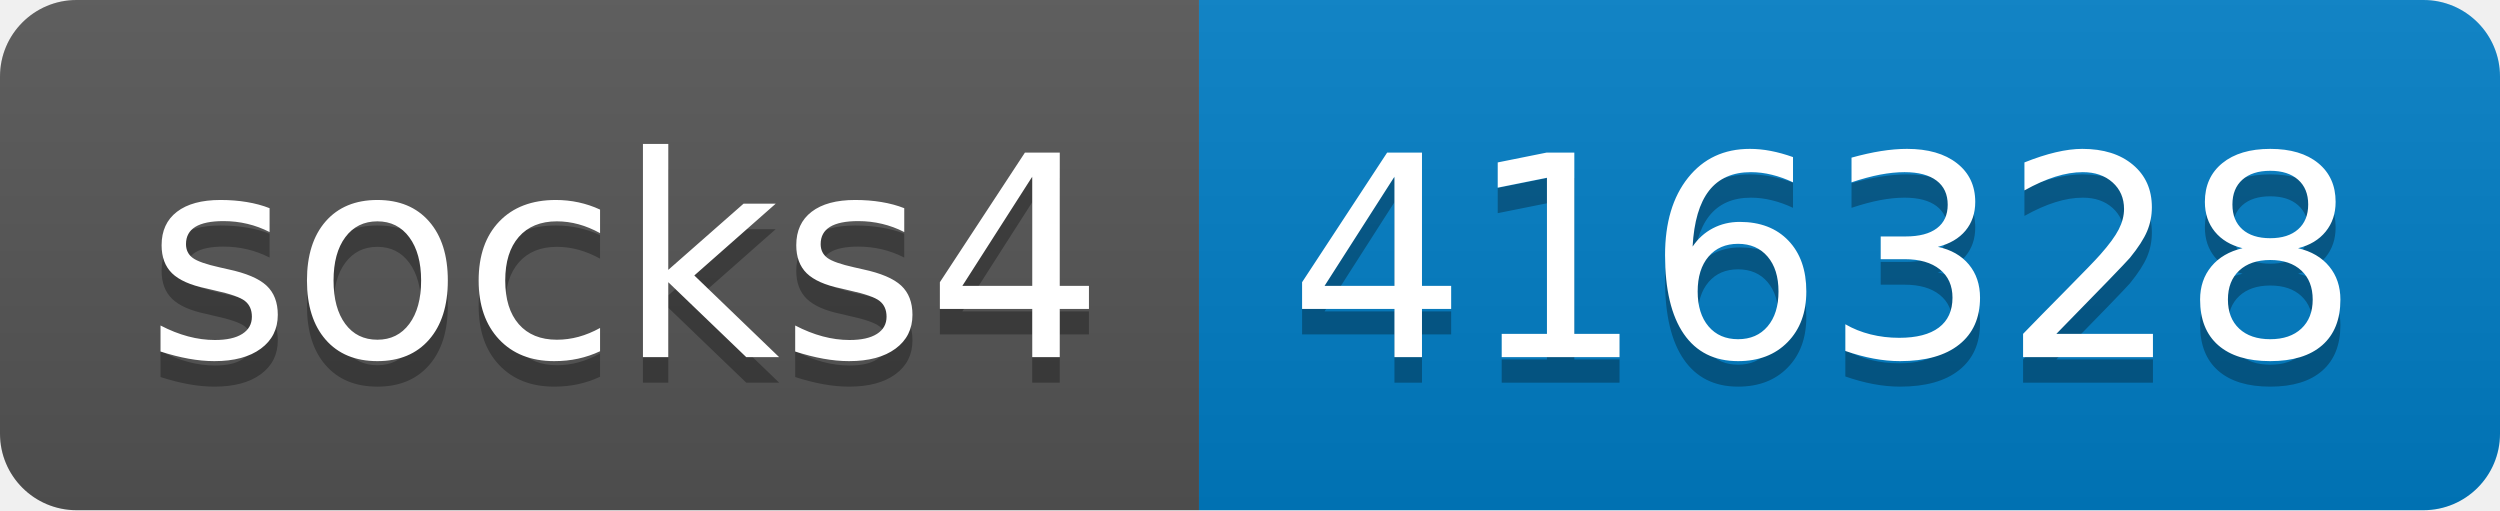
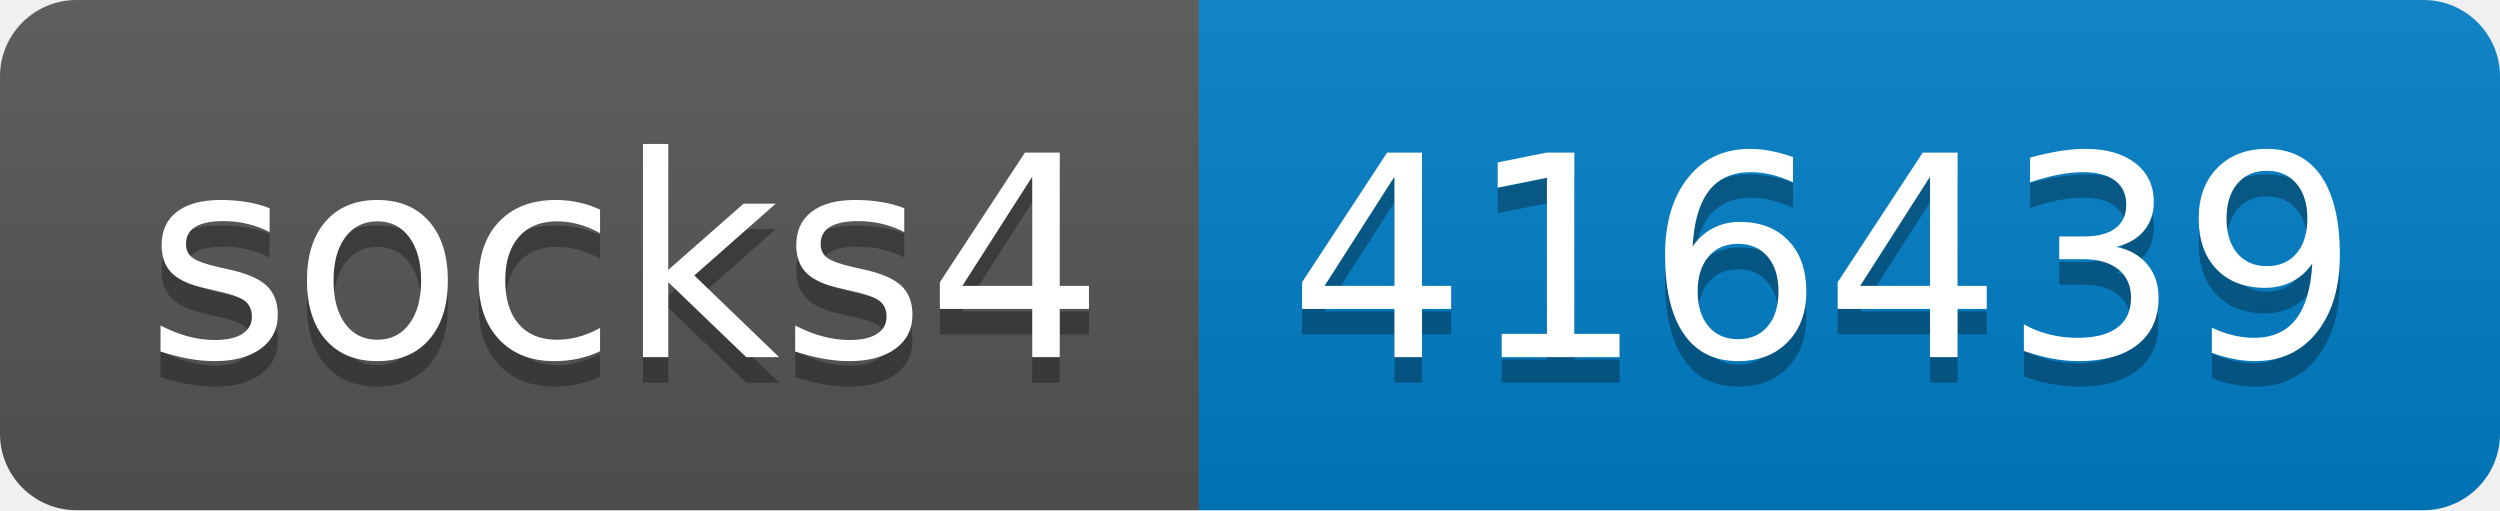
- <svg xmlns="http://www.w3.org/2000/svg" width="98" height="20" role="img" aria-label="socks4: 416328">
+ <svg xmlns="http://www.w3.org/2000/svg" width="98" height="20" role="img" aria-label="socks4: 416439">
  <linearGradient id="s" x2="0" y2="100%">
    <stop offset="0" stop-color="#bbb" stop-opacity=".1" />
    <stop offset="1" stop-opacity=".1" />
  </linearGradient>
  <clipPath id="r">
    <rect width="98" height="20" rx="3" fill="#fff" />
  </clipPath>
  <g clip-path="url(#r)">
    <rect width="47" height="20" fill="#555" />
    <rect x="47" width="51" height="20" fill="#007ec6" />
    <rect width="98" height="20" fill="url(#s)" />
  </g>
  <g fill="#fff" text-anchor="middle" font-family="Verdana,Geneva,DejaVu Sans,sans-serif" text-rendering="geometricPrecision" font-size="110">
    <text aria-hidden="true" x="245" y="150" fill="#010101" fill-opacity=".3" transform="scale(.1)" textLength="370">socks4</text>
    <text x="245" y="140" transform="scale(.1)" fill="#fff" textLength="370">socks4</text>
-     <text aria-hidden="true" x="715" y="150" fill="#010101" fill-opacity=".3" transform="scale(.1)" textLength="410">416328</text>
-     <text x="715" y="140" transform="scale(.1)" fill="#fff" textLength="410">416328</text>
+     <text aria-hidden="true" x="715" y="150" fill="#010101" fill-opacity=".3" transform="scale(.1)" textLength="410">416439</text>
+     <text x="715" y="140" transform="scale(.1)" fill="#fff" textLength="410">416439</text>
  </g>
</svg>
